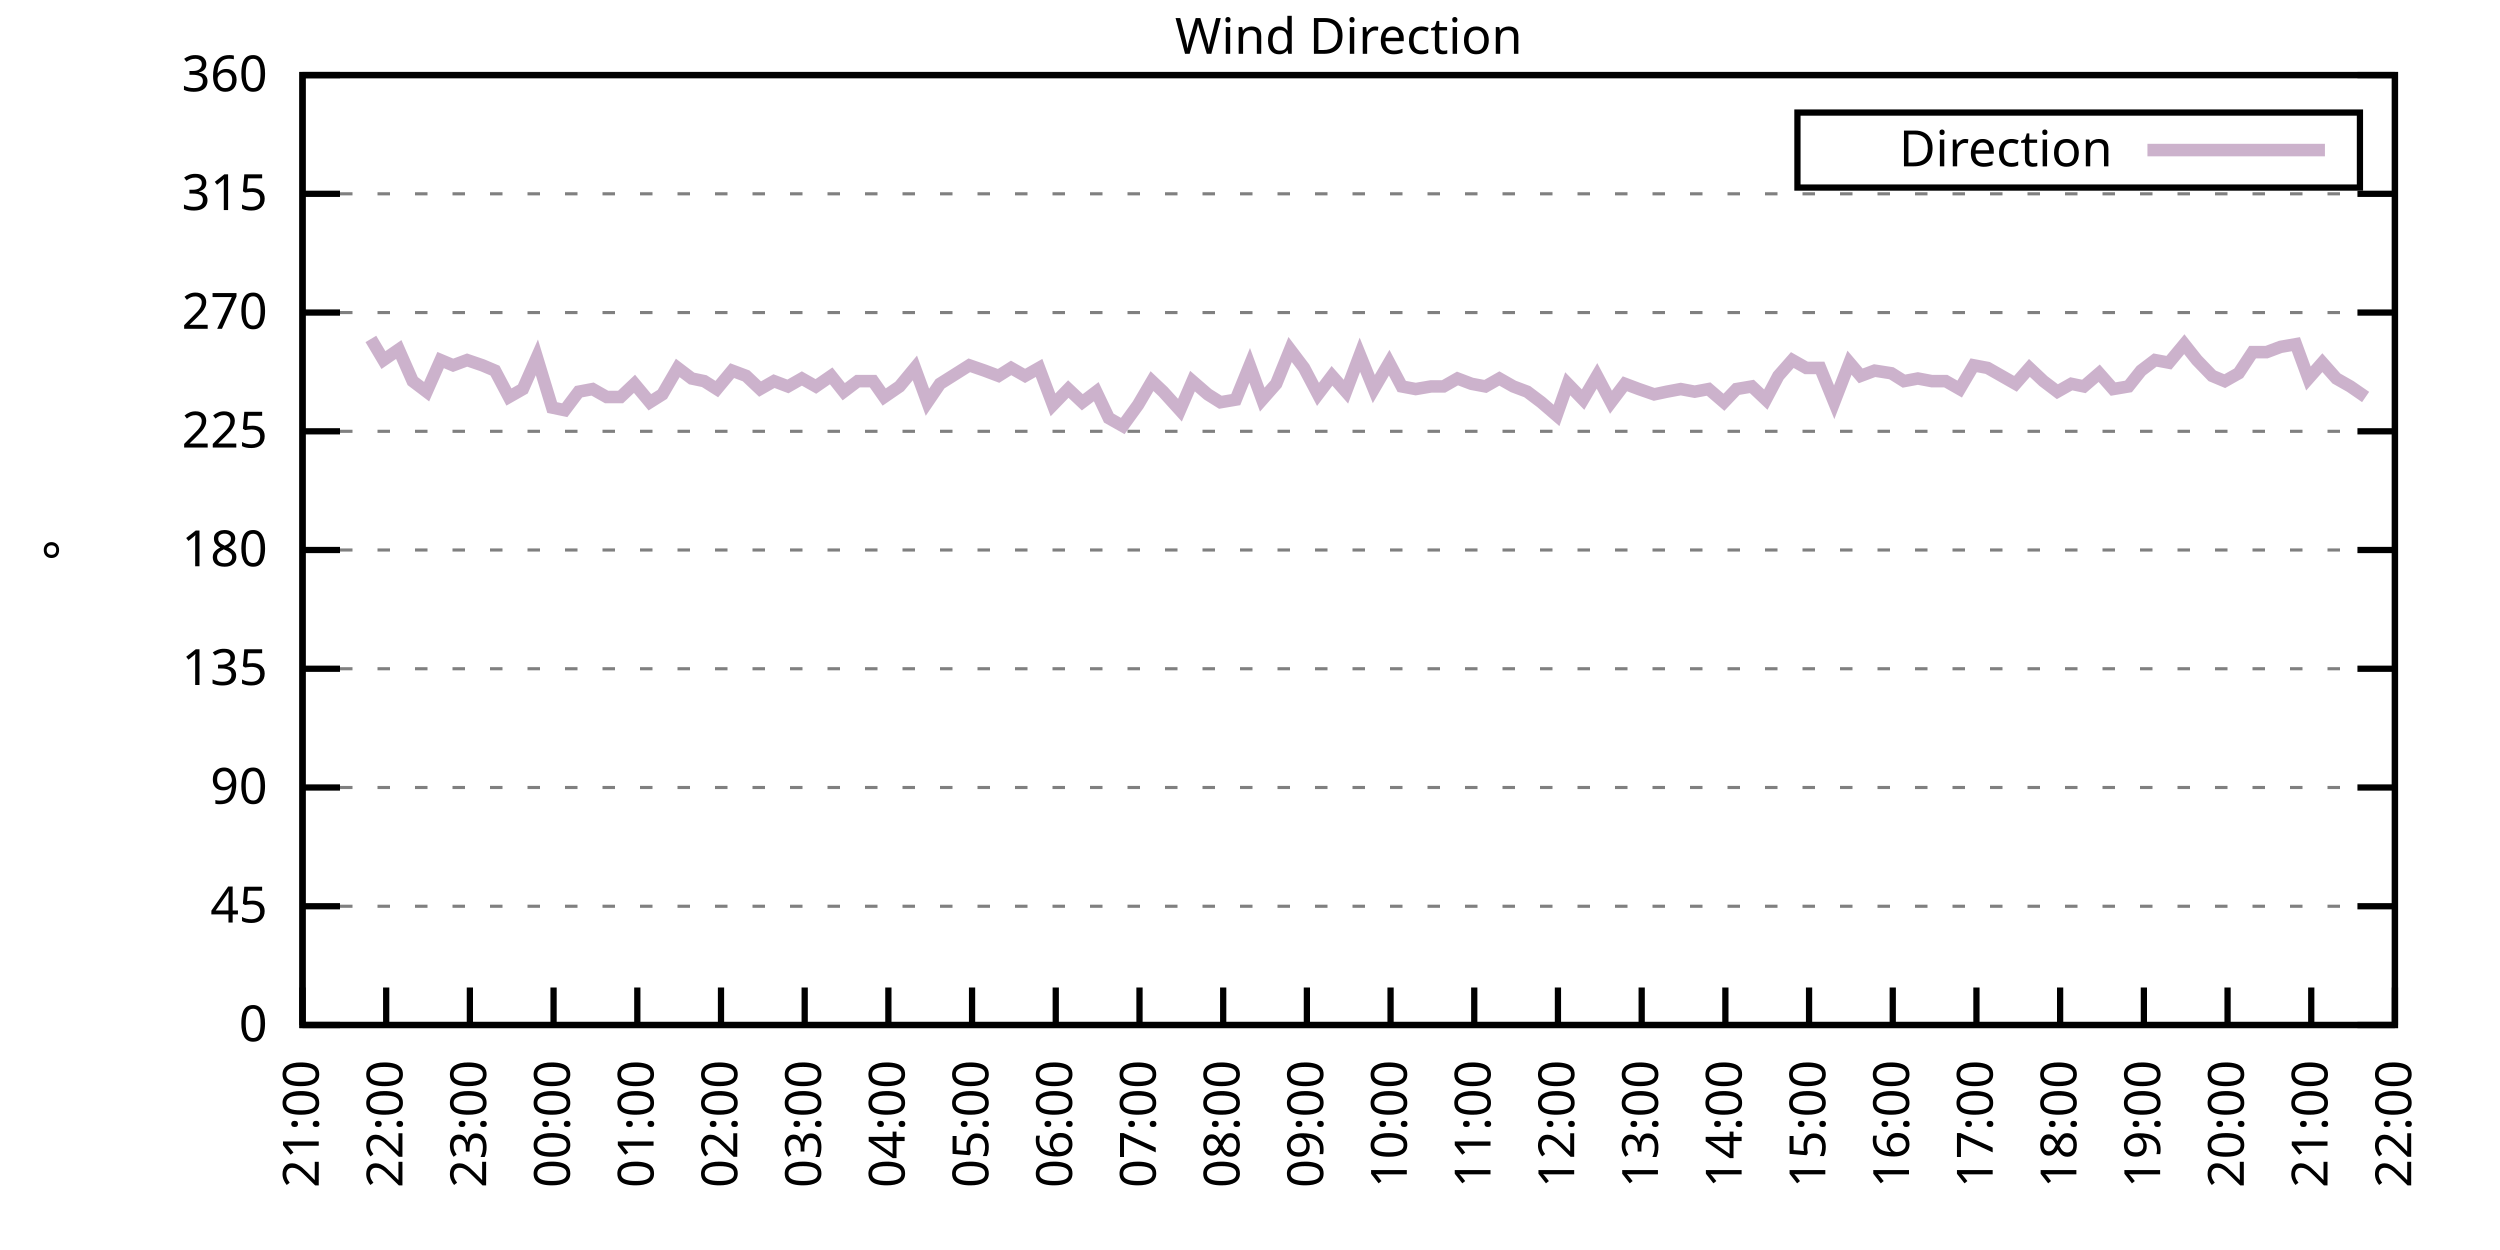
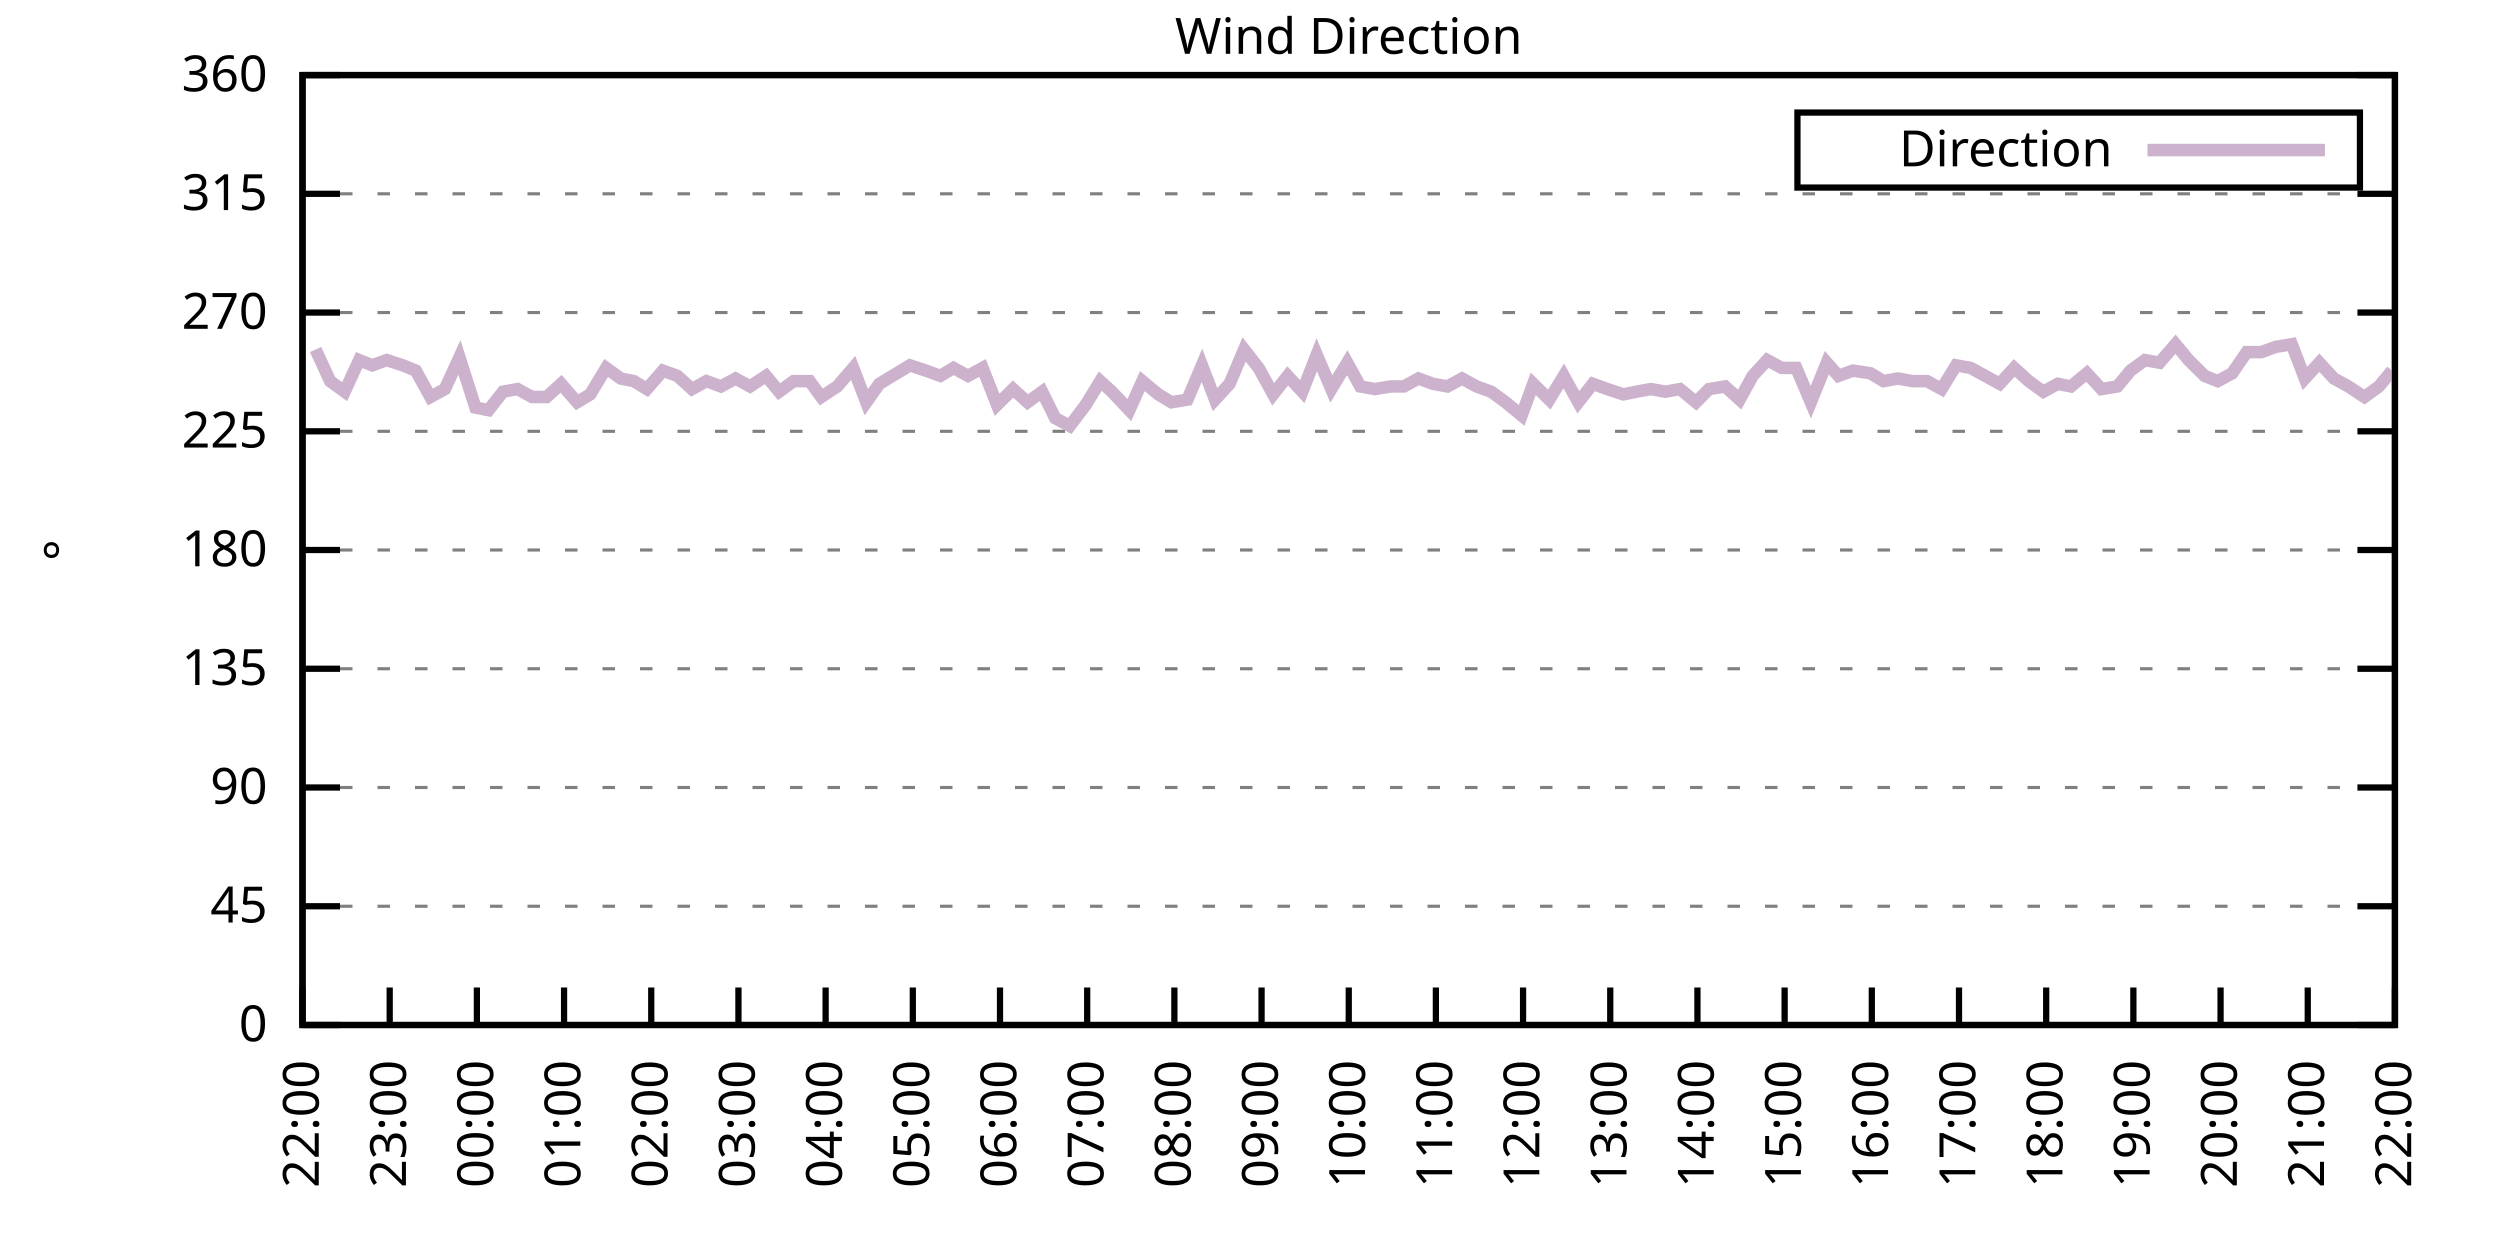
<svg xmlns="http://www.w3.org/2000/svg" xmlns:xlink="http://www.w3.org/1999/xlink" width="400" height="200" viewBox="0 0 400 200">
  <g id="gnuplot_canvas">
    <rect x="0" y="0" width="400" height="200" fill="none" />
    <defs>
      <circle id="gpDot" r="0.5" stroke-width="0.5" stroke="currentColor" />
      <path id="gpPt0" stroke-width="0.333" stroke="currentColor" d="M-1,0 h2 M0,-1 v2" />
      <path id="gpPt1" stroke-width="0.333" stroke="currentColor" d="M-1,-1 L1,1 M1,-1 L-1,1" />
      <path id="gpPt2" stroke-width="0.333" stroke="currentColor" d="M-1,0 L1,0 M0,-1 L0,1 M-1,-1 L1,1 M-1,1 L1,-1" />
      <rect id="gpPt3" stroke-width="0.333" stroke="currentColor" x="-1" y="-1" width="2" height="2" />
      <rect id="gpPt4" stroke-width="0.333" stroke="currentColor" fill="currentColor" x="-1" y="-1" width="2" height="2" />
      <circle id="gpPt5" stroke-width="0.333" stroke="currentColor" cx="0" cy="0" r="1" />
      <use xlink:href="#gpPt5" id="gpPt6" fill="currentColor" stroke="none" />
      <path id="gpPt7" stroke-width="0.333" stroke="currentColor" d="M0,-1.33 L-1.33,0.67 L1.33,0.67 z" />
      <use xlink:href="#gpPt7" id="gpPt8" fill="currentColor" stroke="none" />
      <use xlink:href="#gpPt7" id="gpPt9" stroke="currentColor" transform="rotate(180)" />
      <use xlink:href="#gpPt9" id="gpPt10" fill="currentColor" stroke="none" />
      <use xlink:href="#gpPt3" id="gpPt11" stroke="currentColor" transform="rotate(45)" />
      <use xlink:href="#gpPt11" id="gpPt12" fill="currentColor" stroke="none" />
      <path id="gpPt13" stroke-width="0.333" stroke="currentColor" d="M0,1.330 L1.265,0.411 L0.782,-1.067 L-0.782,-1.076 L-1.265,0.411 z" />
      <use xlink:href="#gpPt13" id="gpPt14" fill="currentColor" stroke="none" />
      <filter id="textbox" filterUnits="objectBoundingBox" x="0" y="0" height="1" width="1">
        <feFlood flood-color="white" flood-opacity="1" result="bgnd" />
        <feComposite in="SourceGraphic" in2="bgnd" operator="atop" />
      </filter>
      <filter id="greybox" filterUnits="objectBoundingBox" x="0" y="0" height="1" width="1">
        <feFlood flood-color="lightgrey" flood-opacity="1" result="grey" />
        <feComposite in="SourceGraphic" in2="grey" operator="atop" />
      </filter>
    </defs>
    <g fill="none" color="white" stroke="currentColor" stroke-width="1.00" stroke-linecap="butt" stroke-linejoin="miter">
</g>
    <g fill="none" color="black" stroke="currentColor" stroke-width="1.00" stroke-linecap="butt" stroke-linejoin="miter">
      <g stroke="none" shape-rendering="crispEdges">
        <polygon fill="rgb(255, 255, 255)" points="48.40,164.00 383.18,164.00 383.18,12.02 48.40,12.02 " />
      </g>
    </g>
    <g fill="none" color="black" stroke="currentColor" stroke-width="1.00" stroke-linecap="butt" stroke-linejoin="miter">
</g>
    <g fill="none" color="black" stroke="black" stroke-width="0.50" stroke-linecap="butt" stroke-linejoin="miter">
</g>
    <g fill="none" color="gray" stroke="currentColor" stroke-width="0.50" stroke-linecap="butt" stroke-linejoin="miter">
      <path stroke="gray" stroke-dasharray="2,4" class="gridline" d="M48.40,164.00 L383.19,164.00  " />
    </g>
    <g fill="none" color="gray" stroke="gray" stroke-width="1.00" stroke-linecap="butt" stroke-linejoin="miter">
</g>
    <g fill="none" color="black" stroke="currentColor" stroke-width="1.00" stroke-linecap="butt" stroke-linejoin="miter">
      <path stroke="black" d="M48.40,164.00 L54.40,164.00 M383.19,164.00 L377.19,164.00  " />
      <g transform="translate(42.80,166.60)" stroke="none" fill="black" font-family="Sans" font-size="8.00" text-anchor="end">
        <text>
          <tspan font-family="Sans"> 0</tspan>
        </text>
      </g>
    </g>
    <g fill="none" color="black" stroke="currentColor" stroke-width="1.00" stroke-linecap="butt" stroke-linejoin="miter">
</g>
    <g fill="none" color="black" stroke="black" stroke-width="0.50" stroke-linecap="butt" stroke-linejoin="miter">
</g>
    <g fill="none" color="gray" stroke="currentColor" stroke-width="0.50" stroke-linecap="butt" stroke-linejoin="miter">
      <path stroke="gray" stroke-dasharray="2,4" class="gridline" d="M48.40,145.00 L383.19,145.00  " />
    </g>
    <g fill="none" color="gray" stroke="gray" stroke-width="1.00" stroke-linecap="butt" stroke-linejoin="miter">
</g>
    <g fill="none" color="black" stroke="currentColor" stroke-width="1.00" stroke-linecap="butt" stroke-linejoin="miter">
      <path stroke="black" d="M48.40,145.00 L54.40,145.00 M383.19,145.00 L377.19,145.00  " />
      <g transform="translate(42.80,147.60)" stroke="none" fill="black" font-family="Sans" font-size="8.00" text-anchor="end">
        <text>
          <tspan font-family="Sans"> 45</tspan>
        </text>
      </g>
    </g>
    <g fill="none" color="black" stroke="currentColor" stroke-width="1.00" stroke-linecap="butt" stroke-linejoin="miter">
</g>
    <g fill="none" color="black" stroke="black" stroke-width="0.50" stroke-linecap="butt" stroke-linejoin="miter">
</g>
    <g fill="none" color="gray" stroke="currentColor" stroke-width="0.50" stroke-linecap="butt" stroke-linejoin="miter">
      <path stroke="gray" stroke-dasharray="2,4" class="gridline" d="M48.40,126.00 L383.19,126.00  " />
    </g>
    <g fill="none" color="gray" stroke="gray" stroke-width="1.00" stroke-linecap="butt" stroke-linejoin="miter">
</g>
    <g fill="none" color="black" stroke="currentColor" stroke-width="1.00" stroke-linecap="butt" stroke-linejoin="miter">
      <path stroke="black" d="M48.40,126.00 L54.40,126.00 M383.19,126.00 L377.19,126.00  " />
      <g transform="translate(42.80,128.60)" stroke="none" fill="black" font-family="Sans" font-size="8.00" text-anchor="end">
        <text>
          <tspan font-family="Sans"> 90</tspan>
        </text>
      </g>
    </g>
    <g fill="none" color="black" stroke="currentColor" stroke-width="1.00" stroke-linecap="butt" stroke-linejoin="miter">
</g>
    <g fill="none" color="black" stroke="black" stroke-width="0.50" stroke-linecap="butt" stroke-linejoin="miter">
</g>
    <g fill="none" color="gray" stroke="currentColor" stroke-width="0.50" stroke-linecap="butt" stroke-linejoin="miter">
      <path stroke="gray" stroke-dasharray="2,4" class="gridline" d="M48.40,107.00 L383.19,107.00  " />
    </g>
    <g fill="none" color="gray" stroke="gray" stroke-width="1.00" stroke-linecap="butt" stroke-linejoin="miter">
</g>
    <g fill="none" color="black" stroke="currentColor" stroke-width="1.00" stroke-linecap="butt" stroke-linejoin="miter">
      <path stroke="black" d="M48.40,107.00 L54.40,107.00 M383.19,107.00 L377.19,107.00  " />
      <g transform="translate(42.80,109.60)" stroke="none" fill="black" font-family="Sans" font-size="8.00" text-anchor="end">
        <text>
          <tspan font-family="Sans"> 135</tspan>
        </text>
      </g>
    </g>
    <g fill="none" color="black" stroke="currentColor" stroke-width="1.00" stroke-linecap="butt" stroke-linejoin="miter">
</g>
    <g fill="none" color="black" stroke="black" stroke-width="0.50" stroke-linecap="butt" stroke-linejoin="miter">
</g>
    <g fill="none" color="gray" stroke="currentColor" stroke-width="0.50" stroke-linecap="butt" stroke-linejoin="miter">
      <path stroke="gray" stroke-dasharray="2,4" class="gridline" d="M48.40,88.00 L383.19,88.00  " />
    </g>
    <g fill="none" color="gray" stroke="gray" stroke-width="1.00" stroke-linecap="butt" stroke-linejoin="miter">
</g>
    <g fill="none" color="black" stroke="currentColor" stroke-width="1.00" stroke-linecap="butt" stroke-linejoin="miter">
      <path stroke="black" d="M48.40,88.00 L54.40,88.00 M383.19,88.00 L377.19,88.00  " />
      <g transform="translate(42.80,90.60)" stroke="none" fill="black" font-family="Sans" font-size="8.00" text-anchor="end">
        <text>
          <tspan font-family="Sans"> 180</tspan>
        </text>
      </g>
    </g>
    <g fill="none" color="black" stroke="currentColor" stroke-width="1.00" stroke-linecap="butt" stroke-linejoin="miter">
</g>
    <g fill="none" color="black" stroke="black" stroke-width="0.50" stroke-linecap="butt" stroke-linejoin="miter">
</g>
    <g fill="none" color="gray" stroke="currentColor" stroke-width="0.50" stroke-linecap="butt" stroke-linejoin="miter">
      <path stroke="gray" stroke-dasharray="2,4" class="gridline" d="M48.40,69.01 L383.19,69.01  " />
    </g>
    <g fill="none" color="gray" stroke="gray" stroke-width="1.00" stroke-linecap="butt" stroke-linejoin="miter">
</g>
    <g fill="none" color="black" stroke="currentColor" stroke-width="1.00" stroke-linecap="butt" stroke-linejoin="miter">
      <path stroke="black" d="M48.40,69.01 L54.40,69.01 M383.19,69.01 L377.19,69.01  " />
      <g transform="translate(42.80,71.61)" stroke="none" fill="black" font-family="Sans" font-size="8.00" text-anchor="end">
        <text>
          <tspan font-family="Sans"> 225</tspan>
        </text>
      </g>
    </g>
    <g fill="none" color="black" stroke="currentColor" stroke-width="1.00" stroke-linecap="butt" stroke-linejoin="miter">
</g>
    <g fill="none" color="black" stroke="black" stroke-width="0.50" stroke-linecap="butt" stroke-linejoin="miter">
</g>
    <g fill="none" color="gray" stroke="currentColor" stroke-width="0.50" stroke-linecap="butt" stroke-linejoin="miter">
      <path stroke="gray" stroke-dasharray="2,4" class="gridline" d="M48.40,50.01 L383.19,50.01  " />
    </g>
    <g fill="none" color="gray" stroke="gray" stroke-width="1.00" stroke-linecap="butt" stroke-linejoin="miter">
</g>
    <g fill="none" color="black" stroke="currentColor" stroke-width="1.00" stroke-linecap="butt" stroke-linejoin="miter">
      <path stroke="black" d="M48.40,50.01 L54.40,50.01 M383.19,50.01 L377.19,50.01  " />
      <g transform="translate(42.80,52.61)" stroke="none" fill="black" font-family="Sans" font-size="8.00" text-anchor="end">
        <text>
          <tspan font-family="Sans"> 270</tspan>
        </text>
      </g>
    </g>
    <g fill="none" color="black" stroke="currentColor" stroke-width="1.00" stroke-linecap="butt" stroke-linejoin="miter">
</g>
    <g fill="none" color="black" stroke="black" stroke-width="0.50" stroke-linecap="butt" stroke-linejoin="miter">
</g>
    <g fill="none" color="gray" stroke="currentColor" stroke-width="0.50" stroke-linecap="butt" stroke-linejoin="miter">
      <path stroke="gray" stroke-dasharray="2,4" class="gridline" d="M48.40,31.01 L383.19,31.01  " />
    </g>
    <g fill="none" color="gray" stroke="gray" stroke-width="1.00" stroke-linecap="butt" stroke-linejoin="miter">
</g>
    <g fill="none" color="black" stroke="currentColor" stroke-width="1.00" stroke-linecap="butt" stroke-linejoin="miter">
      <path stroke="black" d="M48.40,31.01 L54.40,31.01 M383.19,31.01 L377.19,31.01  " />
      <g transform="translate(42.80,33.61)" stroke="none" fill="black" font-family="Sans" font-size="8.00" text-anchor="end">
        <text>
          <tspan font-family="Sans"> 315</tspan>
        </text>
      </g>
    </g>
    <g fill="none" color="black" stroke="currentColor" stroke-width="1.00" stroke-linecap="butt" stroke-linejoin="miter">
</g>
    <g fill="none" color="black" stroke="black" stroke-width="0.50" stroke-linecap="butt" stroke-linejoin="miter">
</g>
    <g fill="none" color="gray" stroke="currentColor" stroke-width="0.50" stroke-linecap="butt" stroke-linejoin="miter">
      <path stroke="gray" stroke-dasharray="2,4" class="gridline" d="M48.40,12.01 L383.19,12.01  " />
    </g>
    <g fill="none" color="gray" stroke="gray" stroke-width="1.00" stroke-linecap="butt" stroke-linejoin="miter">
</g>
    <g fill="none" color="black" stroke="currentColor" stroke-width="1.00" stroke-linecap="butt" stroke-linejoin="miter">
      <path stroke="black" d="M48.40,12.01 L54.40,12.01 M383.19,12.01 L377.19,12.01  " />
      <g transform="translate(42.80,14.61)" stroke="none" fill="black" font-family="Sans" font-size="8.00" text-anchor="end">
        <text>
          <tspan font-family="Sans"> 360</tspan>
        </text>
      </g>
    </g>
    <g fill="none" color="black" stroke="currentColor" stroke-width="1.00" stroke-linecap="butt" stroke-linejoin="miter">
      <path stroke="black" d="M48.40,164.00 L48.40,158.00  " />
      <g transform="translate(51.00,169.60) rotate(270.00)" stroke="none" fill="black" font-family="Sans" font-size="8.00" text-anchor="end">
        <text>
-           <tspan font-family="Sans">21:00</tspan>
-         </text>
-       </g>
-     </g>
-     <g fill="none" color="black" stroke="currentColor" stroke-width="1.00" stroke-linecap="butt" stroke-linejoin="miter">
-       <path stroke="black" d="M61.79,164.00 L61.79,158.00  " />
-       <g transform="translate(64.39,169.60) rotate(270.00)" stroke="none" fill="black" font-family="Sans" font-size="8.00" text-anchor="end">
-         <text>
          <tspan font-family="Sans">22:00</tspan>
        </text>
      </g>
    </g>
    <g fill="none" color="black" stroke="currentColor" stroke-width="1.00" stroke-linecap="butt" stroke-linejoin="miter">
-       <path stroke="black" d="M75.18,164.00 L75.18,158.00  " />
-       <g transform="translate(77.78,169.60) rotate(270.00)" stroke="none" fill="black" font-family="Sans" font-size="8.00" text-anchor="end">
+       <path stroke="black" d="M62.35,164.00 L62.35,158.00  " />
+       <g transform="translate(64.95,169.60) rotate(270.00)" stroke="none" fill="black" font-family="Sans" font-size="8.00" text-anchor="end">
        <text>
          <tspan font-family="Sans">23:00</tspan>
        </text>
      </g>
    </g>
    <g fill="none" color="black" stroke="currentColor" stroke-width="1.00" stroke-linecap="butt" stroke-linejoin="miter">
-       <path stroke="black" d="M88.57,164.00 L88.57,158.00  " />
-       <g transform="translate(91.17,169.60) rotate(270.00)" stroke="none" fill="black" font-family="Sans" font-size="8.00" text-anchor="end">
+       <path stroke="black" d="M76.30,164.00 L76.30,158.00  " />
+       <g transform="translate(78.90,169.60) rotate(270.00)" stroke="none" fill="black" font-family="Sans" font-size="8.00" text-anchor="end">
        <text>
          <tspan font-family="Sans">00:00</tspan>
        </text>
      </g>
    </g>
    <g fill="none" color="black" stroke="currentColor" stroke-width="1.00" stroke-linecap="butt" stroke-linejoin="miter">
-       <path stroke="black" d="M101.97,164.00 L101.97,158.00  " />
-       <g transform="translate(104.57,169.60) rotate(270.00)" stroke="none" fill="black" font-family="Sans" font-size="8.00" text-anchor="end">
+       <path stroke="black" d="M90.25,164.00 L90.25,158.00  " />
+       <g transform="translate(92.85,169.60) rotate(270.00)" stroke="none" fill="black" font-family="Sans" font-size="8.00" text-anchor="end">
        <text>
          <tspan font-family="Sans">01:00</tspan>
        </text>
      </g>
    </g>
    <g fill="none" color="black" stroke="currentColor" stroke-width="1.00" stroke-linecap="butt" stroke-linejoin="miter">
-       <path stroke="black" d="M115.36,164.00 L115.36,158.00  " />
-       <g transform="translate(117.96,169.60) rotate(270.00)" stroke="none" fill="black" font-family="Sans" font-size="8.00" text-anchor="end">
+       <path stroke="black" d="M104.20,164.00 L104.20,158.00  " />
+       <g transform="translate(106.80,169.60) rotate(270.00)" stroke="none" fill="black" font-family="Sans" font-size="8.00" text-anchor="end">
        <text>
          <tspan font-family="Sans">02:00</tspan>
        </text>
      </g>
    </g>
    <g fill="none" color="black" stroke="currentColor" stroke-width="1.00" stroke-linecap="butt" stroke-linejoin="miter">
-       <path stroke="black" d="M128.75,164.00 L128.75,158.00  " />
-       <g transform="translate(131.35,169.60) rotate(270.00)" stroke="none" fill="black" font-family="Sans" font-size="8.00" text-anchor="end">
+       <path stroke="black" d="M118.15,164.00 L118.15,158.00  " />
+       <g transform="translate(120.75,169.60) rotate(270.00)" stroke="none" fill="black" font-family="Sans" font-size="8.00" text-anchor="end">
        <text>
          <tspan font-family="Sans">03:00</tspan>
        </text>
      </g>
    </g>
    <g fill="none" color="black" stroke="currentColor" stroke-width="1.00" stroke-linecap="butt" stroke-linejoin="miter">
-       <path stroke="black" d="M142.14,164.00 L142.14,158.00  " />
-       <g transform="translate(144.74,169.60) rotate(270.00)" stroke="none" fill="black" font-family="Sans" font-size="8.00" text-anchor="end">
+       <path stroke="black" d="M132.10,164.00 L132.10,158.00  " />
+       <g transform="translate(134.70,169.60) rotate(270.00)" stroke="none" fill="black" font-family="Sans" font-size="8.00" text-anchor="end">
        <text>
          <tspan font-family="Sans">04:00</tspan>
        </text>
      </g>
    </g>
    <g fill="none" color="black" stroke="currentColor" stroke-width="1.00" stroke-linecap="butt" stroke-linejoin="miter">
-       <path stroke="black" d="M155.53,164.00 L155.53,158.00  " />
-       <g transform="translate(158.13,169.60) rotate(270.00)" stroke="none" fill="black" font-family="Sans" font-size="8.00" text-anchor="end">
+       <path stroke="black" d="M146.05,164.00 L146.05,158.00  " />
+       <g transform="translate(148.65,169.60) rotate(270.00)" stroke="none" fill="black" font-family="Sans" font-size="8.00" text-anchor="end">
        <text>
          <tspan font-family="Sans">05:00</tspan>
        </text>
      </g>
    </g>
    <g fill="none" color="black" stroke="currentColor" stroke-width="1.00" stroke-linecap="butt" stroke-linejoin="miter">
-       <path stroke="black" d="M168.92,164.00 L168.92,158.00  " />
-       <g transform="translate(171.52,169.60) rotate(270.00)" stroke="none" fill="black" font-family="Sans" font-size="8.00" text-anchor="end">
+       <path stroke="black" d="M160.00,164.00 L160.00,158.00  " />
+       <g transform="translate(162.60,169.60) rotate(270.00)" stroke="none" fill="black" font-family="Sans" font-size="8.00" text-anchor="end">
        <text>
          <tspan font-family="Sans">06:00</tspan>
        </text>
      </g>
    </g>
    <g fill="none" color="black" stroke="currentColor" stroke-width="1.00" stroke-linecap="butt" stroke-linejoin="miter">
-       <path stroke="black" d="M182.32,164.00 L182.32,158.00  " />
-       <g transform="translate(184.92,169.60) rotate(270.00)" stroke="none" fill="black" font-family="Sans" font-size="8.00" text-anchor="end">
+       <path stroke="black" d="M173.95,164.00 L173.95,158.00  " />
+       <g transform="translate(176.55,169.60) rotate(270.00)" stroke="none" fill="black" font-family="Sans" font-size="8.00" text-anchor="end">
        <text>
          <tspan font-family="Sans">07:00</tspan>
        </text>
      </g>
    </g>
    <g fill="none" color="black" stroke="currentColor" stroke-width="1.00" stroke-linecap="butt" stroke-linejoin="miter">
-       <path stroke="black" d="M195.71,164.00 L195.71,158.00  " />
-       <g transform="translate(198.31,169.60) rotate(270.00)" stroke="none" fill="black" font-family="Sans" font-size="8.00" text-anchor="end">
+       <path stroke="black" d="M187.90,164.00 L187.90,158.00  " />
+       <g transform="translate(190.50,169.60) rotate(270.00)" stroke="none" fill="black" font-family="Sans" font-size="8.00" text-anchor="end">
        <text>
          <tspan font-family="Sans">08:00</tspan>
        </text>
      </g>
    </g>
    <g fill="none" color="black" stroke="currentColor" stroke-width="1.00" stroke-linecap="butt" stroke-linejoin="miter">
-       <path stroke="black" d="M209.10,164.00 L209.10,158.00  " />
-       <g transform="translate(211.70,169.60) rotate(270.00)" stroke="none" fill="black" font-family="Sans" font-size="8.00" text-anchor="end">
+       <path stroke="black" d="M201.85,164.00 L201.85,158.00  " />
+       <g transform="translate(204.45,169.60) rotate(270.00)" stroke="none" fill="black" font-family="Sans" font-size="8.00" text-anchor="end">
        <text>
          <tspan font-family="Sans">09:00</tspan>
        </text>
      </g>
    </g>
    <g fill="none" color="black" stroke="currentColor" stroke-width="1.00" stroke-linecap="butt" stroke-linejoin="miter">
-       <path stroke="black" d="M222.49,164.00 L222.49,158.00  " />
-       <g transform="translate(225.09,169.60) rotate(270.00)" stroke="none" fill="black" font-family="Sans" font-size="8.00" text-anchor="end">
+       <path stroke="black" d="M215.80,164.00 L215.80,158.00  " />
+       <g transform="translate(218.40,169.60) rotate(270.00)" stroke="none" fill="black" font-family="Sans" font-size="8.00" text-anchor="end">
        <text>
          <tspan font-family="Sans">10:00</tspan>
        </text>
      </g>
    </g>
    <g fill="none" color="black" stroke="currentColor" stroke-width="1.00" stroke-linecap="butt" stroke-linejoin="miter">
-       <path stroke="black" d="M235.88,164.00 L235.88,158.00  " />
-       <g transform="translate(238.48,169.60) rotate(270.00)" stroke="none" fill="black" font-family="Sans" font-size="8.00" text-anchor="end">
+       <path stroke="black" d="M229.74,164.00 L229.74,158.00  " />
+       <g transform="translate(232.34,169.60) rotate(270.00)" stroke="none" fill="black" font-family="Sans" font-size="8.00" text-anchor="end">
        <text>
          <tspan font-family="Sans">11:00</tspan>
        </text>
      </g>
    </g>
    <g fill="none" color="black" stroke="currentColor" stroke-width="1.00" stroke-linecap="butt" stroke-linejoin="miter">
-       <path stroke="black" d="M249.27,164.00 L249.27,158.00  " />
-       <g transform="translate(251.87,169.60) rotate(270.00)" stroke="none" fill="black" font-family="Sans" font-size="8.00" text-anchor="end">
+       <path stroke="black" d="M243.69,164.00 L243.69,158.00  " />
+       <g transform="translate(246.29,169.60) rotate(270.00)" stroke="none" fill="black" font-family="Sans" font-size="8.00" text-anchor="end">
        <text>
          <tspan font-family="Sans">12:00</tspan>
        </text>
      </g>
    </g>
    <g fill="none" color="black" stroke="currentColor" stroke-width="1.00" stroke-linecap="butt" stroke-linejoin="miter">
-       <path stroke="black" d="M262.67,164.00 L262.67,158.00  " />
-       <g transform="translate(265.27,169.60) rotate(270.00)" stroke="none" fill="black" font-family="Sans" font-size="8.00" text-anchor="end">
+       <path stroke="black" d="M257.64,164.00 L257.64,158.00  " />
+       <g transform="translate(260.24,169.60) rotate(270.00)" stroke="none" fill="black" font-family="Sans" font-size="8.00" text-anchor="end">
        <text>
          <tspan font-family="Sans">13:00</tspan>
        </text>
      </g>
    </g>
    <g fill="none" color="black" stroke="currentColor" stroke-width="1.00" stroke-linecap="butt" stroke-linejoin="miter">
-       <path stroke="black" d="M276.06,164.00 L276.06,158.00  " />
-       <g transform="translate(278.66,169.60) rotate(270.00)" stroke="none" fill="black" font-family="Sans" font-size="8.00" text-anchor="end">
+       <path stroke="black" d="M271.59,164.00 L271.59,158.00  " />
+       <g transform="translate(274.19,169.60) rotate(270.00)" stroke="none" fill="black" font-family="Sans" font-size="8.00" text-anchor="end">
        <text>
          <tspan font-family="Sans">14:00</tspan>
        </text>
      </g>
    </g>
    <g fill="none" color="black" stroke="currentColor" stroke-width="1.00" stroke-linecap="butt" stroke-linejoin="miter">
-       <path stroke="black" d="M289.45,164.00 L289.45,158.00  " />
-       <g transform="translate(292.05,169.60) rotate(270.00)" stroke="none" fill="black" font-family="Sans" font-size="8.00" text-anchor="end">
+       <path stroke="black" d="M285.54,164.00 L285.54,158.00  " />
+       <g transform="translate(288.14,169.60) rotate(270.00)" stroke="none" fill="black" font-family="Sans" font-size="8.00" text-anchor="end">
        <text>
          <tspan font-family="Sans">15:00</tspan>
        </text>
      </g>
    </g>
    <g fill="none" color="black" stroke="currentColor" stroke-width="1.00" stroke-linecap="butt" stroke-linejoin="miter">
-       <path stroke="black" d="M302.84,164.00 L302.84,158.00  " />
-       <g transform="translate(305.44,169.60) rotate(270.00)" stroke="none" fill="black" font-family="Sans" font-size="8.00" text-anchor="end">
+       <path stroke="black" d="M299.49,164.00 L299.49,158.00  " />
+       <g transform="translate(302.09,169.60) rotate(270.00)" stroke="none" fill="black" font-family="Sans" font-size="8.00" text-anchor="end">
        <text>
          <tspan font-family="Sans">16:00</tspan>
        </text>
      </g>
    </g>
    <g fill="none" color="black" stroke="currentColor" stroke-width="1.00" stroke-linecap="butt" stroke-linejoin="miter">
-       <path stroke="black" d="M316.23,164.00 L316.23,158.00  " />
-       <g transform="translate(318.83,169.60) rotate(270.00)" stroke="none" fill="black" font-family="Sans" font-size="8.00" text-anchor="end">
+       <path stroke="black" d="M313.44,164.00 L313.44,158.00  " />
+       <g transform="translate(316.04,169.60) rotate(270.00)" stroke="none" fill="black" font-family="Sans" font-size="8.00" text-anchor="end">
        <text>
          <tspan font-family="Sans">17:00</tspan>
        </text>
      </g>
    </g>
    <g fill="none" color="black" stroke="currentColor" stroke-width="1.00" stroke-linecap="butt" stroke-linejoin="miter">
-       <path stroke="black" d="M329.62,164.00 L329.62,158.00  " />
-       <g transform="translate(332.22,169.60) rotate(270.00)" stroke="none" fill="black" font-family="Sans" font-size="8.00" text-anchor="end">
+       <path stroke="black" d="M327.39,164.00 L327.39,158.00  " />
+       <g transform="translate(329.99,169.60) rotate(270.00)" stroke="none" fill="black" font-family="Sans" font-size="8.00" text-anchor="end">
        <text>
          <tspan font-family="Sans">18:00</tspan>
        </text>
      </g>
    </g>
    <g fill="none" color="black" stroke="currentColor" stroke-width="1.00" stroke-linecap="butt" stroke-linejoin="miter">
-       <path stroke="black" d="M343.02,164.00 L343.02,158.00  " />
-       <g transform="translate(345.62,169.60) rotate(270.00)" stroke="none" fill="black" font-family="Sans" font-size="8.00" text-anchor="end">
+       <path stroke="black" d="M341.34,164.00 L341.34,158.00  " />
+       <g transform="translate(343.94,169.60) rotate(270.00)" stroke="none" fill="black" font-family="Sans" font-size="8.00" text-anchor="end">
        <text>
          <tspan font-family="Sans">19:00</tspan>
        </text>
      </g>
    </g>
    <g fill="none" color="black" stroke="currentColor" stroke-width="1.00" stroke-linecap="butt" stroke-linejoin="miter">
-       <path stroke="black" d="M356.41,164.00 L356.41,158.00  " />
-       <g transform="translate(359.01,169.60) rotate(270.00)" stroke="none" fill="black" font-family="Sans" font-size="8.00" text-anchor="end">
+       <path stroke="black" d="M355.29,164.00 L355.29,158.00  " />
+       <g transform="translate(357.89,169.60) rotate(270.00)" stroke="none" fill="black" font-family="Sans" font-size="8.00" text-anchor="end">
        <text>
          <tspan font-family="Sans">20:00</tspan>
        </text>
      </g>
    </g>
    <g fill="none" color="black" stroke="currentColor" stroke-width="1.00" stroke-linecap="butt" stroke-linejoin="miter">
-       <path stroke="black" d="M369.80,164.00 L369.80,158.00  " />
-       <g transform="translate(372.40,169.60) rotate(270.00)" stroke="none" fill="black" font-family="Sans" font-size="8.00" text-anchor="end">
+       <path stroke="black" d="M369.24,164.00 L369.24,158.00  " />
+       <g transform="translate(371.84,169.60) rotate(270.00)" stroke="none" fill="black" font-family="Sans" font-size="8.00" text-anchor="end">
        <text>
          <tspan font-family="Sans">21:00</tspan>
        </text>
      </g>
    </g>
    <g fill="none" color="black" stroke="currentColor" stroke-width="1.00" stroke-linecap="butt" stroke-linejoin="miter">
      <path stroke="black" d="M383.19,164.00 L383.19,158.00  " />
      <g transform="translate(385.79,169.60) rotate(270.00)" stroke="none" fill="black" font-family="Sans" font-size="8.00" text-anchor="end">
        <text>
          <tspan font-family="Sans">22:00</tspan>
        </text>
      </g>
    </g>
    <g fill="none" color="black" stroke="currentColor" stroke-width="1.00" stroke-linecap="butt" stroke-linejoin="miter">
</g>
    <g fill="none" color="black" stroke="currentColor" stroke-width="1.00" stroke-linecap="butt" stroke-linejoin="miter">
      <path stroke="black" d="M48.40,12.01 L48.40,164.00 L383.19,164.00 L383.19,12.01 L48.40,12.01 Z  " />
    </g>
    <g fill="none" color="black" stroke="currentColor" stroke-width="1.00" stroke-linecap="butt" stroke-linejoin="miter">
</g>
    <g fill="none" color="black" stroke="currentColor" stroke-width="1.00" stroke-linecap="butt" stroke-linejoin="miter">
      <path stroke="black" d="M287.59,30.01 L287.59,18.01 L377.59,18.01 L377.59,30.01 L287.59,30.01 Z  " />
    </g>
    <g id="Wind_direction_plot_1">
      <g fill="none" color="white" stroke="black" stroke-width="2.00" stroke-linecap="butt" stroke-linejoin="miter">
</g>
      <g fill="none" color="black" stroke="currentColor" stroke-width="2.00" stroke-linecap="butt" stroke-linejoin="miter">
        <g transform="translate(337.99,26.61)" stroke="none" fill="black" font-family="Sans" font-size="8.00" text-anchor="end">
          <text>
            <tspan font-family="Sans">Direction</tspan>
          </text>
        </g>
      </g>
      <g fill="none" color="black" stroke="currentColor" stroke-width="2.00" stroke-linecap="butt" stroke-linejoin="miter">
-         <path stroke="rgb(204, 178, 204)" d="M343.59,24.01 L371.99,24.01 M59.34,54.23 L61.35,57.61 L63.80,55.92 L66.03,60.98 L68.26,62.67 L70.50,57.61   L72.50,58.45 L74.74,57.61 L77.19,58.45 L79.20,59.30 L81.43,63.52 L83.66,62.25 L85.90,57.18 L88.35,65.21   L90.36,65.63 L92.59,62.67 L94.82,62.25 L97.06,63.52 L99.29,63.52 L101.52,61.41 L103.98,64.36 L105.98,63.10   L108.44,58.87 L110.67,60.56 L112.68,60.98 L114.69,62.25 L117.14,59.30 L119.38,60.14 L121.61,62.25 L123.84,60.98   L126.07,61.83 L128.30,60.56 L130.54,61.83 L132.99,60.14 L135.00,62.67 L137.23,60.98 L139.69,60.98 L141.47,63.52   L143.93,61.83 L146.38,58.87 L148.39,64.36 L150.40,61.41 L153.08,59.72 L155.09,58.45 L157.54,59.30 L159.77,60.14   L161.78,58.87 L164.01,60.14 L166.25,58.87 L168.48,64.78 L170.93,62.25 L173.17,64.36 L175.40,62.67 L177.41,66.90   L179.64,68.16 L182.09,64.78 L184.32,60.98 L186.11,62.67 L188.79,65.63 L190.80,60.98 L193.25,63.10 L195.26,64.36   L197.72,63.94 L199.95,58.45 L201.96,63.94 L204.19,61.41 L206.42,55.92 L208.65,58.87 L210.88,63.10 L213.12,60.14   L215.35,62.67 L217.58,56.76 L219.81,62.25 L222.27,58.03 L224.28,61.83 L226.51,62.25 L228.96,61.83 L230.97,61.83   L233.20,60.56 L235.44,61.41 L237.67,61.83 L239.90,60.56 L242.13,61.83 L244.36,62.67 L246.60,64.36 L249.05,66.47   L250.84,61.41 L253.29,63.94 L255.52,60.14 L257.76,64.36 L259.99,61.41 L262.22,62.25 L264.67,63.10 L266.68,62.67   L268.92,62.25 L271.15,62.67 L273.38,62.25 L275.83,64.36 L277.84,62.25 L280.30,61.83 L282.53,63.94 L284.54,60.14   L286.77,57.61 L289.00,58.87 L291.23,58.87 L293.47,64.36 L295.92,58.03 L297.71,60.14 L299.94,59.30 L302.62,59.72   L304.63,60.98 L306.86,60.56 L309.09,60.98 L311.32,60.98 L313.55,62.25 L315.79,58.45 L318.02,58.87 L320.25,60.14   L322.48,61.41 L324.71,58.87 L326.95,60.98 L329.18,62.67 L331.41,61.41 L333.42,61.83 L335.87,59.72 L338.10,62.25   L340.56,61.83 L342.57,59.30 L344.80,57.61 L347.03,58.03 L349.49,55.07 L351.50,57.61 L353.95,60.14 L355.96,60.98   L358.19,59.72 L360.42,56.34 L362.66,56.34 L364.89,55.50 L367.34,55.07 L369.35,60.56 L371.58,58.03 L373.82,60.56   L376.05,61.83 L378.50,63.52  " />
+         <path stroke="rgb(204, 178, 204)" d="M343.59,24.01 L371.99,24.01 M50.49,55.92 L52.82,60.98 L55.14,62.67 L57.47,57.61 L59.56,58.45 L61.88,57.61   L64.44,58.45 L66.53,59.30 L68.86,63.52 L71.18,62.25 L73.51,57.18 L76.07,65.21 L78.16,65.63 L80.48,62.67   L82.81,62.25 L85.13,63.52 L87.46,63.52 L89.78,61.41 L92.34,64.36 L94.43,63.10 L96.99,58.87 L99.32,60.56   L101.41,60.98 L103.50,62.25 L106.06,59.30 L108.38,60.14 L110.71,62.25 L113.03,60.98 L115.36,61.83 L117.68,60.56   L120.01,61.83 L122.57,60.14 L124.66,62.67 L126.98,60.98 L129.54,60.98 L131.40,63.52 L133.96,61.83 L136.51,58.87   L138.61,64.36 L140.70,61.41 L143.49,59.72 L145.58,58.45 L148.14,59.30 L150.46,60.14 L152.56,58.87 L154.88,60.14   L157.21,58.87 L159.53,64.78 L162.09,62.25 L164.41,64.36 L166.74,62.67 L168.83,66.90 L171.16,68.16 L173.71,64.78   L176.04,60.98 L177.90,62.67 L180.69,65.63 L182.78,60.98 L185.34,63.10 L187.43,64.36 L189.99,63.94 L192.31,58.45   L194.41,63.94 L196.73,61.41 L199.06,55.92 L201.38,58.87 L203.71,63.10 L206.03,60.14 L208.36,62.67 L210.68,56.76   L213.01,62.25 L215.56,58.03 L217.65,61.83 L219.98,62.25 L222.54,61.83 L224.63,61.83 L226.95,60.56 L229.28,61.41   L231.60,61.83 L233.93,60.56 L236.25,61.83 L238.58,62.67 L240.90,64.36 L243.46,66.47 L245.32,61.41 L247.88,63.94   L250.20,60.14 L252.53,64.36 L254.85,61.41 L257.18,62.25 L259.74,63.10 L261.83,62.67 L264.15,62.25 L266.48,62.67   L268.80,62.25 L271.36,64.36 L273.45,62.25 L276.01,61.83 L278.34,63.94 L280.43,60.14 L282.75,57.61 L285.08,58.87   L287.40,58.87 L289.73,64.36 L292.29,58.03 L294.15,60.14 L296.47,59.30 L299.26,59.72 L301.35,60.98 L303.68,60.56   L306.00,60.98 L308.33,60.98 L310.65,62.25 L312.98,58.45 L315.30,58.87 L317.63,60.14 L319.95,61.41 L322.28,58.87   L324.60,60.98 L326.93,62.67 L329.25,61.41 L331.34,61.83 L333.90,59.72 L336.23,62.25 L338.78,61.83 L340.88,59.30   L343.20,57.61 L345.53,58.03 L348.08,55.07 L350.18,57.61 L352.73,60.14 L354.83,60.98 L357.15,59.72 L359.48,56.34   L361.80,56.34 L364.13,55.50 L366.68,55.07 L368.78,60.56 L371.10,58.03 L373.43,60.56 L375.75,61.83 L378.31,63.52   L380.63,61.83 L382.73,59.30  " />
      </g>
    </g>
    <g fill="none" color="black" stroke="currentColor" stroke-width="2.00" stroke-linecap="butt" stroke-linejoin="miter">
</g>
    <g fill="none" color="black" stroke="black" stroke-width="1.00" stroke-linecap="butt" stroke-linejoin="miter">
</g>
    <g fill="none" color="black" stroke="currentColor" stroke-width="1.00" stroke-linecap="butt" stroke-linejoin="miter">
      <path stroke="black" d="M48.40,12.01 L48.40,164.00 L383.19,164.00 L383.19,12.01 L48.40,12.01 Z  " />
      <g transform="translate(12.80,88.01) rotate(270.00)" stroke="none" fill="black" font-family="Sans" font-size="8.00" text-anchor="middle">
        <text>
          <tspan font-family="Sans">°</tspan>
        </text>
      </g>
    </g>
    <g fill="none" color="black" stroke="currentColor" stroke-width="1.00" stroke-linecap="butt" stroke-linejoin="miter">
</g>
    <g fill="none" color="black" stroke="currentColor" stroke-width="1.00" stroke-linecap="butt" stroke-linejoin="miter">
      <g transform="translate(215.79,8.61)" stroke="none" fill="black" font-family="Sans" font-size="8.00" text-anchor="middle">
        <text>
          <tspan font-family="Sans">Wind Direction</tspan>
        </text>
      </g>
    </g>
    <g fill="none" color="black" stroke="currentColor" stroke-width="1.00" stroke-linecap="butt" stroke-linejoin="miter">
</g>
  </g>
</svg>
